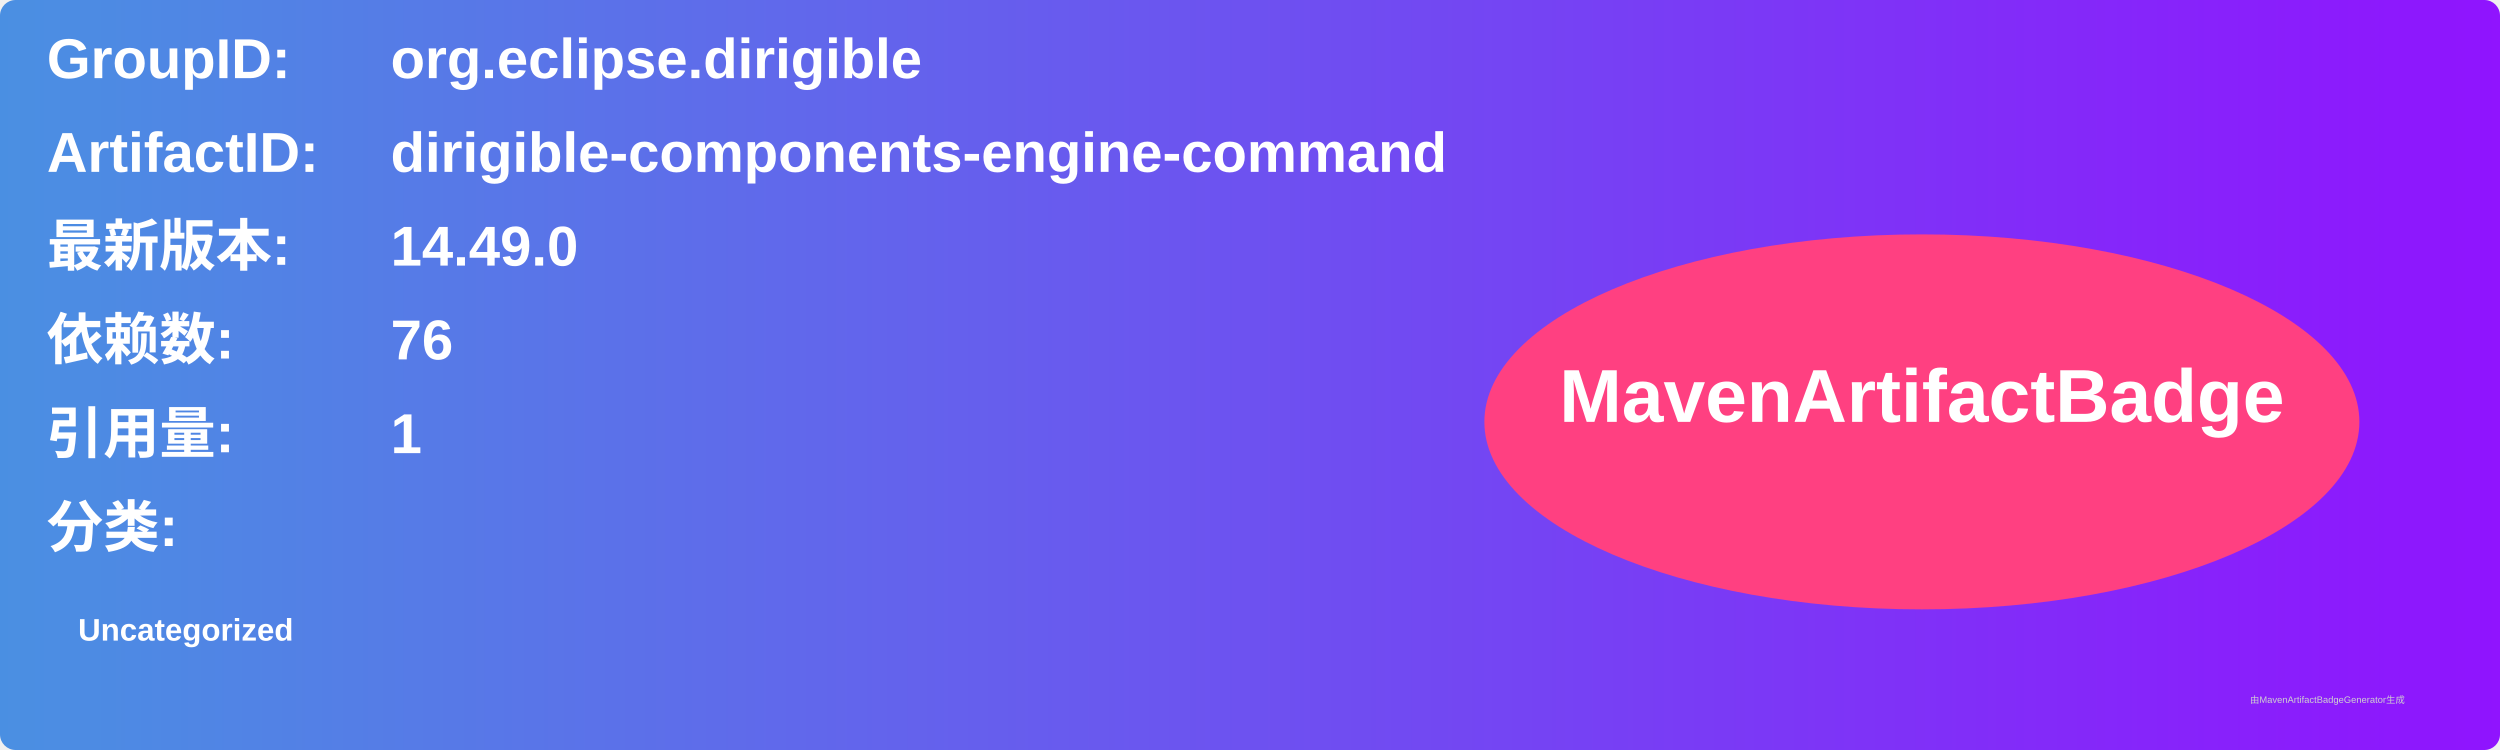
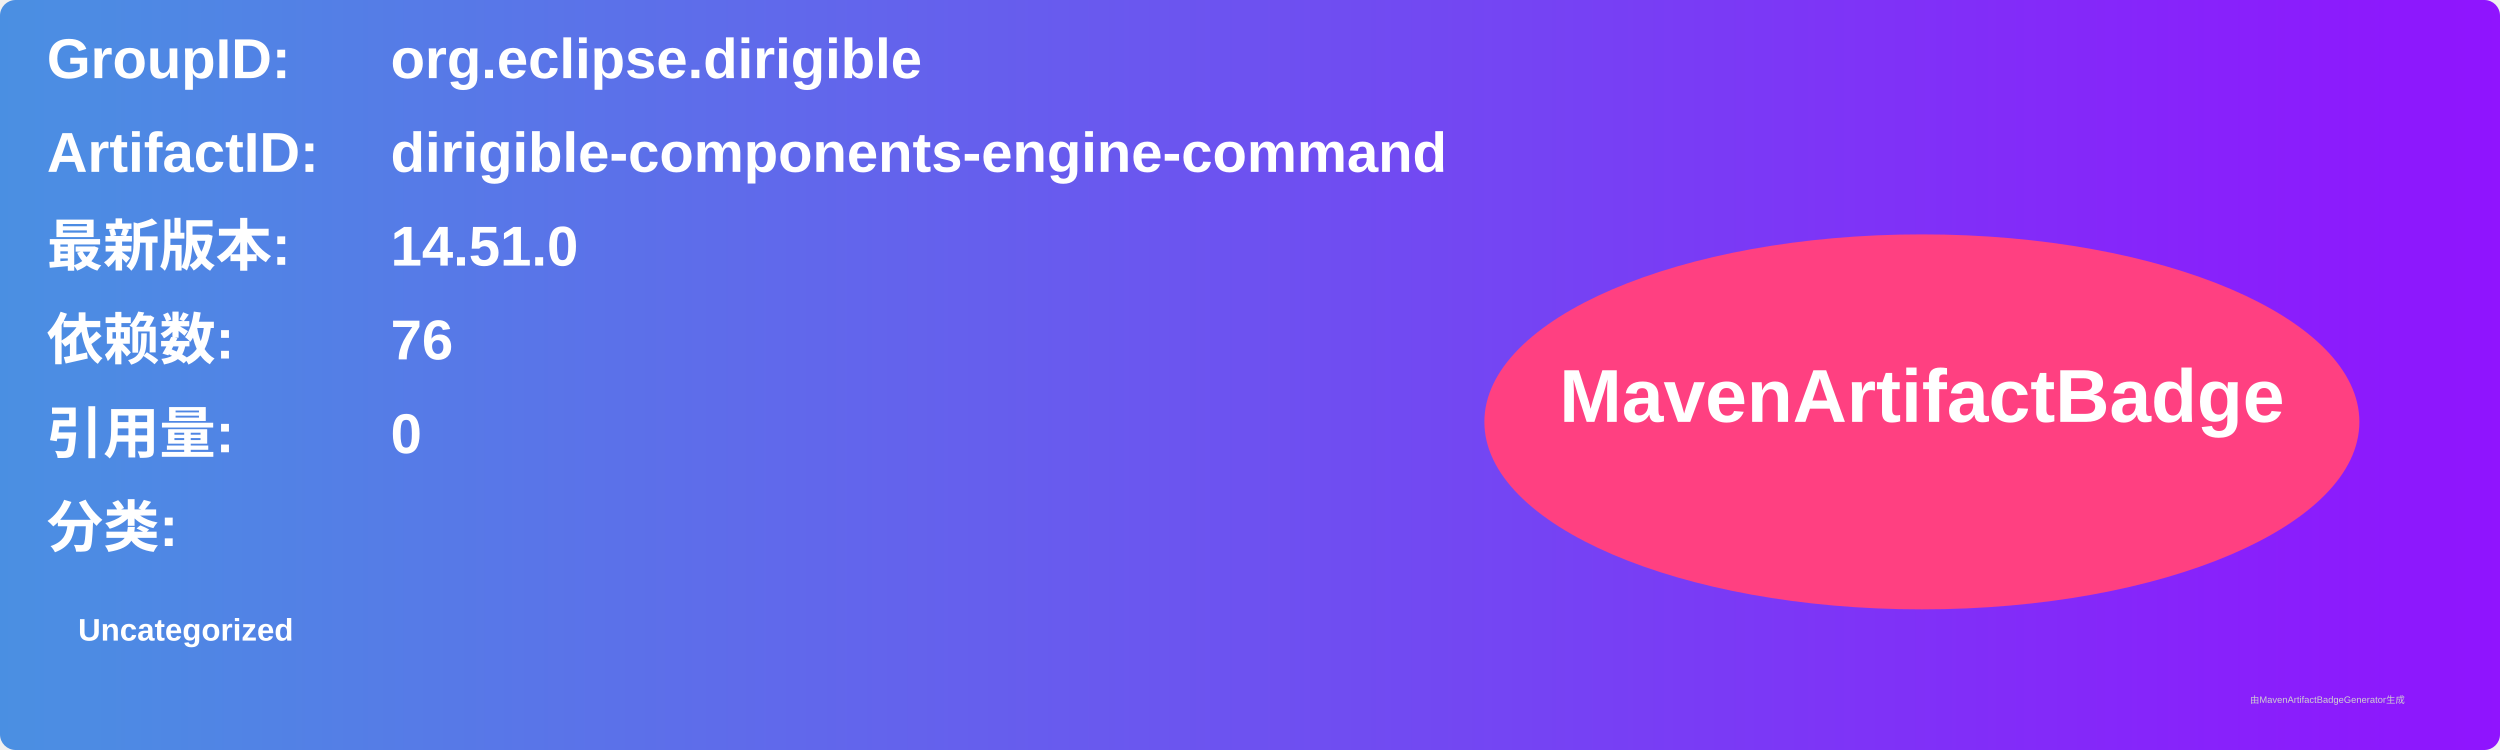
<svg xmlns="http://www.w3.org/2000/svg" width="800" height="240" viewBox="0 0 800 240">
  <linearGradient id="grad" x1="0%" y1="0%" x2="100%" y2="0%">
    <stop offset="0%" stop-color="#4a90e2" />
    <stop offset="100%" stop-color="#9013fe" />
  </linearGradient>
  <rect width="100%" height="100%" rx="5" ry="5" fill="url(#grad)" />
  <g transform="translate(15, 15)">
    <text x="0" y="10" font-family="Arial" font-size="18" fill="white" font-weight="bold" width="260">GroupID:</text>
    <text x="110" y="10" font-family="Arial" font-size="18" fill="white" font-weight="bold" width="460">org.eclipse.dirigible</text>
    <text x="0" y="40" font-family="Arial" font-size="18" fill="white" font-weight="bold" width="260">ArtifactID:</text>
    <text x="110" y="40" font-family="Arial" font-size="18" fill="white" font-weight="bold" width="460">dirigible-components-engine-command</text>
    <text x="0" y="70" font-family="Arial" font-size="18" fill="white" font-weight="bold">最新版本:</text>
    <text x="110" y="70" font-family="Arial" font-size="18" fill="white" font-weight="bold">
-       <tspan font-weight="bold">14.49.0</tspan>
+       <tspan font-weight="bold">14.51.0</tspan>
    </text>
    <text x="0" y="100" font-family="Arial" font-size="18" fill="white" font-weight="bold">依赖数: </text>
    <text x="110" y="100" font-family="Arial" font-size="18" fill="white">
      <tspan font-weight="bold">76</tspan>
    </text>
    <text x="0" y="130" font-family="Arial" font-size="18" fill="white" font-weight="bold">引用量: </text>
    <text x="110" y="130" font-family="Arial" font-size="18" fill="white">
-       <tspan font-weight="bold">1</tspan>
+       <tspan font-weight="bold">0</tspan>
    </text>
    <text x="0" y="160" font-family="Arial" font-size="18" fill="white" font-weight="bold">分类:</text>
    <text x="10" y="190" font-family="Arial" font-size="10" fill="white">
      <tspan font-weight="bold">Uncategorized</tspan>
    </text>
    <ellipse cx="600" cy="120" rx="140" ry="60" fill="#ff4081" />
    <text x="600" y="120" text-anchor="middle" font-family="Arial" font-size="24" fill="white" font-weight="bold">MavenArtifactBadge</text>
  </g>
  <text x="720" y="225" font-family="Arial" font-size="3" fill="#d0d0d0">由MavenArtifactBadgeGenerator生成</text>
</svg>
